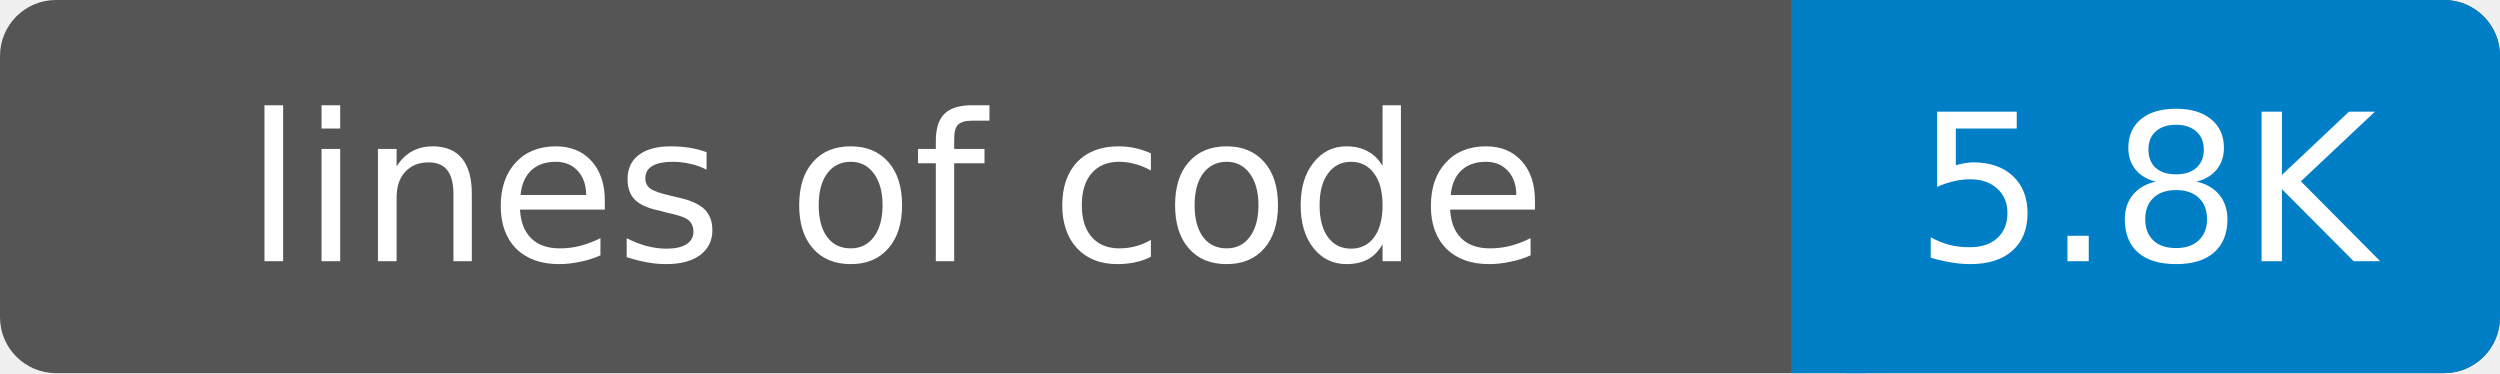
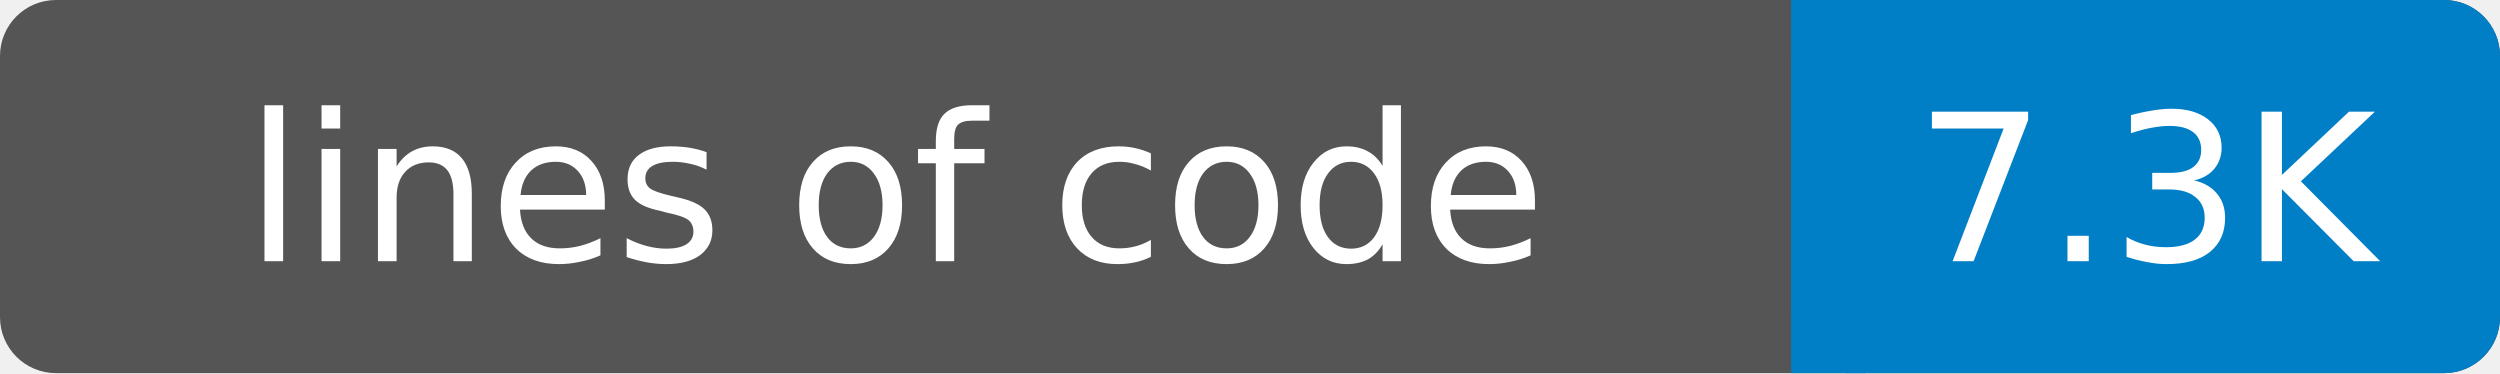
- <svg xmlns="http://www.w3.org/2000/svg" width="134" height="20" role="img" aria-label="lines of code: 5.8K">
+ <svg xmlns="http://www.w3.org/2000/svg" width="134" height="20" role="img" aria-label="lines of code: 7.3K">
  <rect width="134" height="20" rx="3" fill="#555" />
  <rect x="96" width="38" height="20" rx="3" fill="#007ec6" />
  <rect x="96" width="4" height="20" fill="#007ec6" />
  <g fill="#fff" text-anchor="middle" font-family="DejaVu Sans,Verdana,Geneva,sans-serif" font-size="11">
    <text x="48" y="14">lines of code</text>
-     <text x="115" y="14">5.8K</text>
+     <text x="115" y="14">7.3K</text>
  </g>
</svg>
